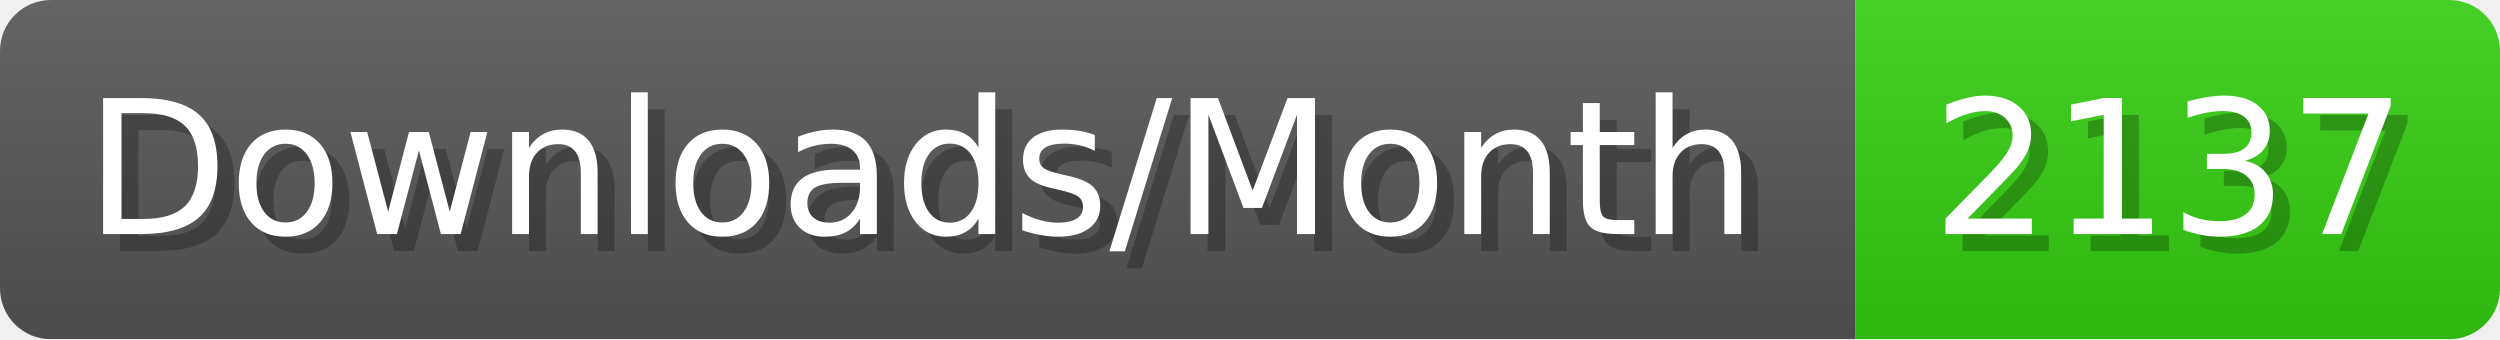
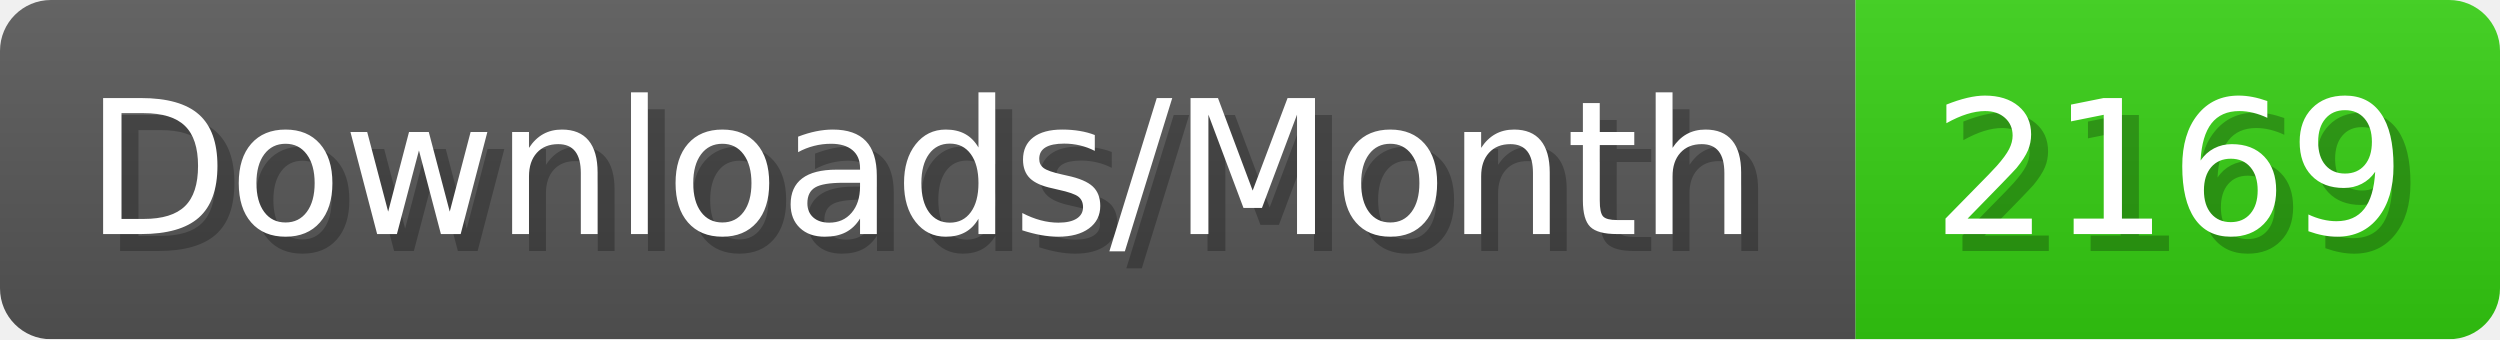
- <svg xmlns="http://www.w3.org/2000/svg" width="147.4" height="20" viewBox="0 0 1474 200" role="img" aria-label="Downloads/Month: 2137">
+ <svg xmlns="http://www.w3.org/2000/svg" width="147.4" height="20" viewBox="0 0 1474 200" role="img" aria-label="Downloads/Month: 2169">
  <linearGradient id="YlXUI" x2="0" y2="100%">
    <stop offset="0" stop-opacity=".1" stop-color="#EEE" />
    <stop offset="1" stop-opacity=".1" />
  </linearGradient>
  <mask id="JHhop">
    <rect width="1474" height="200" rx="30" fill="#FFF" />
  </mask>
  <g mask="url(#JHhop)">
    <rect width="1094" height="200" fill="#555" />
    <rect width="380" height="200" fill="#3C1" x="1094" />
    <rect width="1474" height="200" fill="url(#YlXUI)" />
  </g>
  <g aria-hidden="true" fill="#fff" text-anchor="start" font-family="Verdana,DejaVu Sans,sans-serif" font-size="110">
    <text x="60" y="148" textLength="994" fill="#000" opacity="0.25">Downloads/Month</text>
    <text x="50" y="138" textLength="994">Downloads/Month</text>
-     <text x="1149" y="148" textLength="280" fill="#000" opacity="0.25">2137</text>
-     <text x="1139" y="138" textLength="280">2137</text>
+     <text x="1149" y="148" textLength="280" fill="#000" opacity="0.25">2169</text>
+     <text x="1139" y="138" textLength="280">2169</text>
  </g>
</svg>
